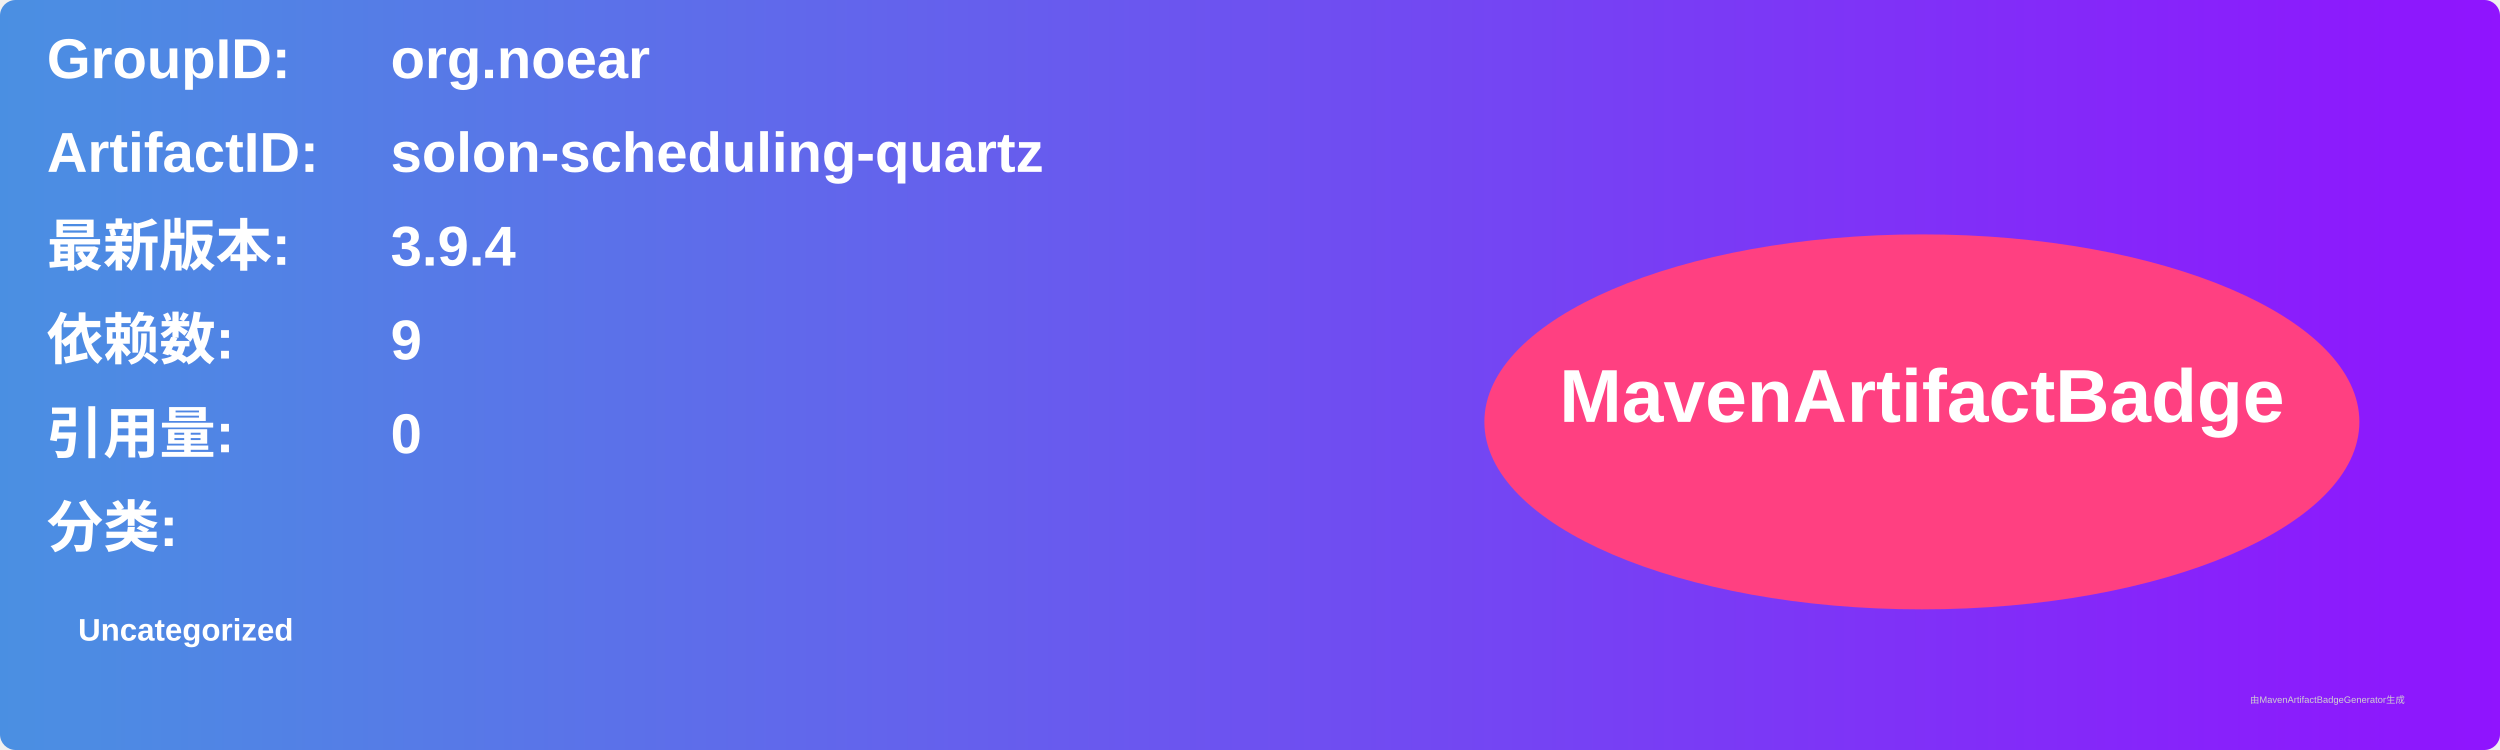
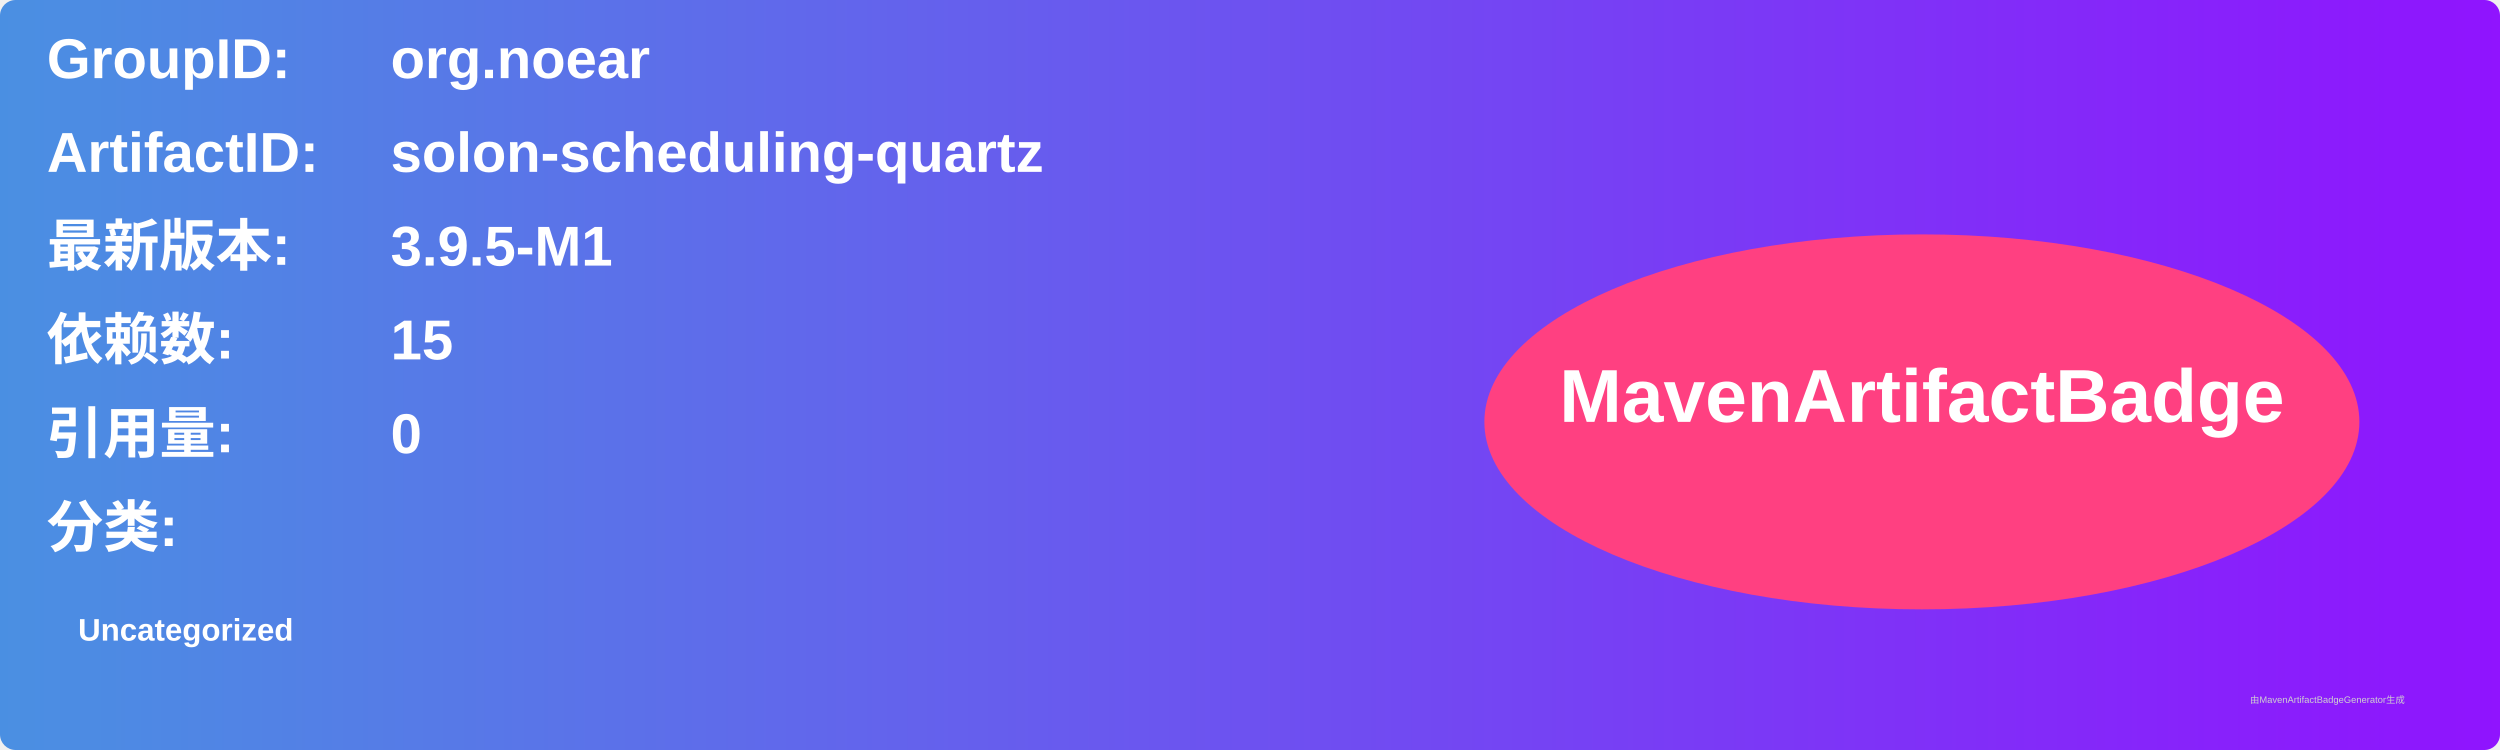
<svg xmlns="http://www.w3.org/2000/svg" width="800" height="240" viewBox="0 0 800 240">
  <linearGradient id="grad" x1="0%" y1="0%" x2="100%" y2="0%">
    <stop offset="0%" stop-color="#4a90e2" />
    <stop offset="100%" stop-color="#9013fe" />
  </linearGradient>
  <rect width="100%" height="100%" rx="5" ry="5" fill="url(#grad)" />
  <g transform="translate(15, 15)">
    <text x="0" y="10" font-family="Arial" font-size="18" fill="white" font-weight="bold" width="260">GroupID:</text>
    <text x="110" y="10" font-family="Arial" font-size="18" fill="white" font-weight="bold" width="460">org.noear</text>
    <text x="0" y="40" font-family="Arial" font-size="18" fill="white" font-weight="bold" width="260">ArtifactID:</text>
    <text x="110" y="40" font-family="Arial" font-size="18" fill="white" font-weight="bold" width="460">solon-scheduling-quartz</text>
    <text x="0" y="70" font-family="Arial" font-size="18" fill="white" font-weight="bold">最新版本:</text>
    <text x="110" y="70" font-family="Arial" font-size="18" fill="white" font-weight="bold">
-       <tspan font-weight="bold">3.9.4</tspan>
+       <tspan font-weight="bold">3.9.5-M1</tspan>
    </text>
    <text x="0" y="100" font-family="Arial" font-size="18" fill="white" font-weight="bold">依赖数: </text>
    <text x="110" y="100" font-family="Arial" font-size="18" fill="white">
-       <tspan font-weight="bold">9</tspan>
+       <tspan font-weight="bold">15</tspan>
    </text>
    <text x="0" y="130" font-family="Arial" font-size="18" fill="white" font-weight="bold">引用量: </text>
    <text x="110" y="130" font-family="Arial" font-size="18" fill="white">
      <tspan font-weight="bold">0</tspan>
    </text>
    <text x="0" y="160" font-family="Arial" font-size="18" fill="white" font-weight="bold">分类:</text>
    <text x="10" y="190" font-family="Arial" font-size="10" fill="white">
      <tspan font-weight="bold">Uncategorized</tspan>
    </text>
    <ellipse cx="600" cy="120" rx="140" ry="60" fill="#ff4081" />
    <text x="600" y="120" text-anchor="middle" font-family="Arial" font-size="24" fill="white" font-weight="bold">MavenArtifactBadge</text>
  </g>
  <text x="720" y="225" font-family="Arial" font-size="3" fill="#d0d0d0">由MavenArtifactBadgeGenerator生成</text>
</svg>
